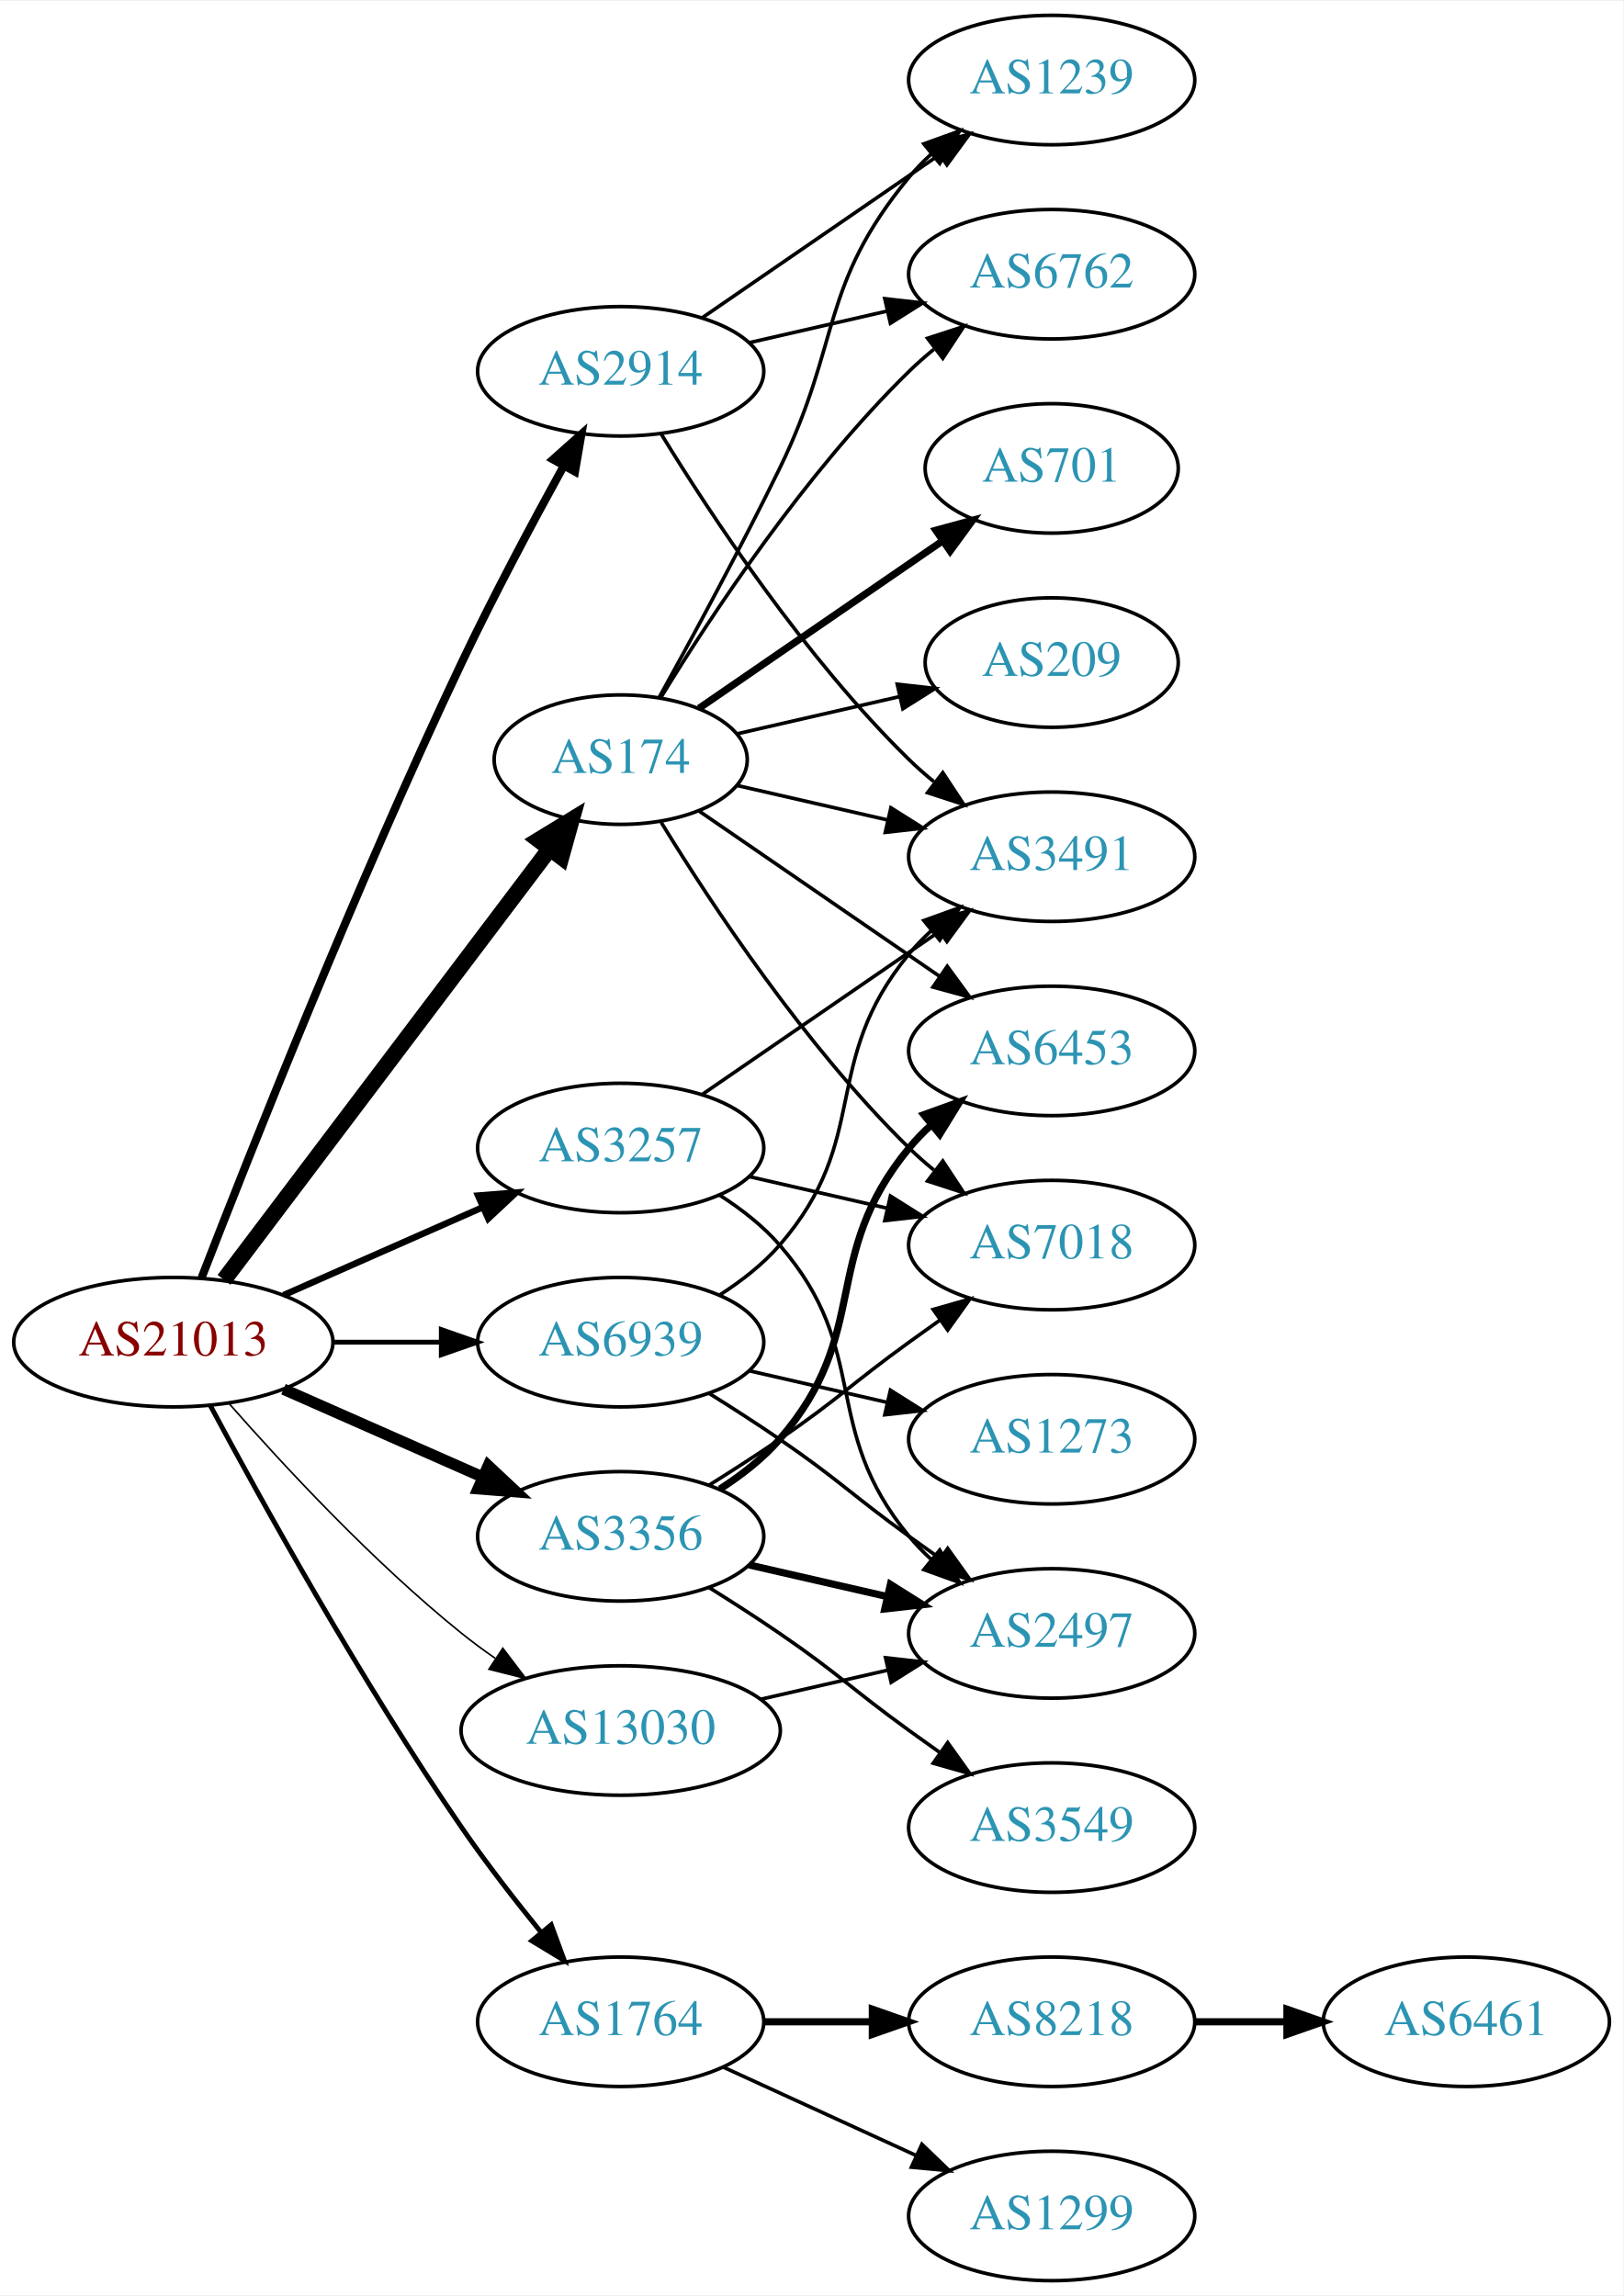
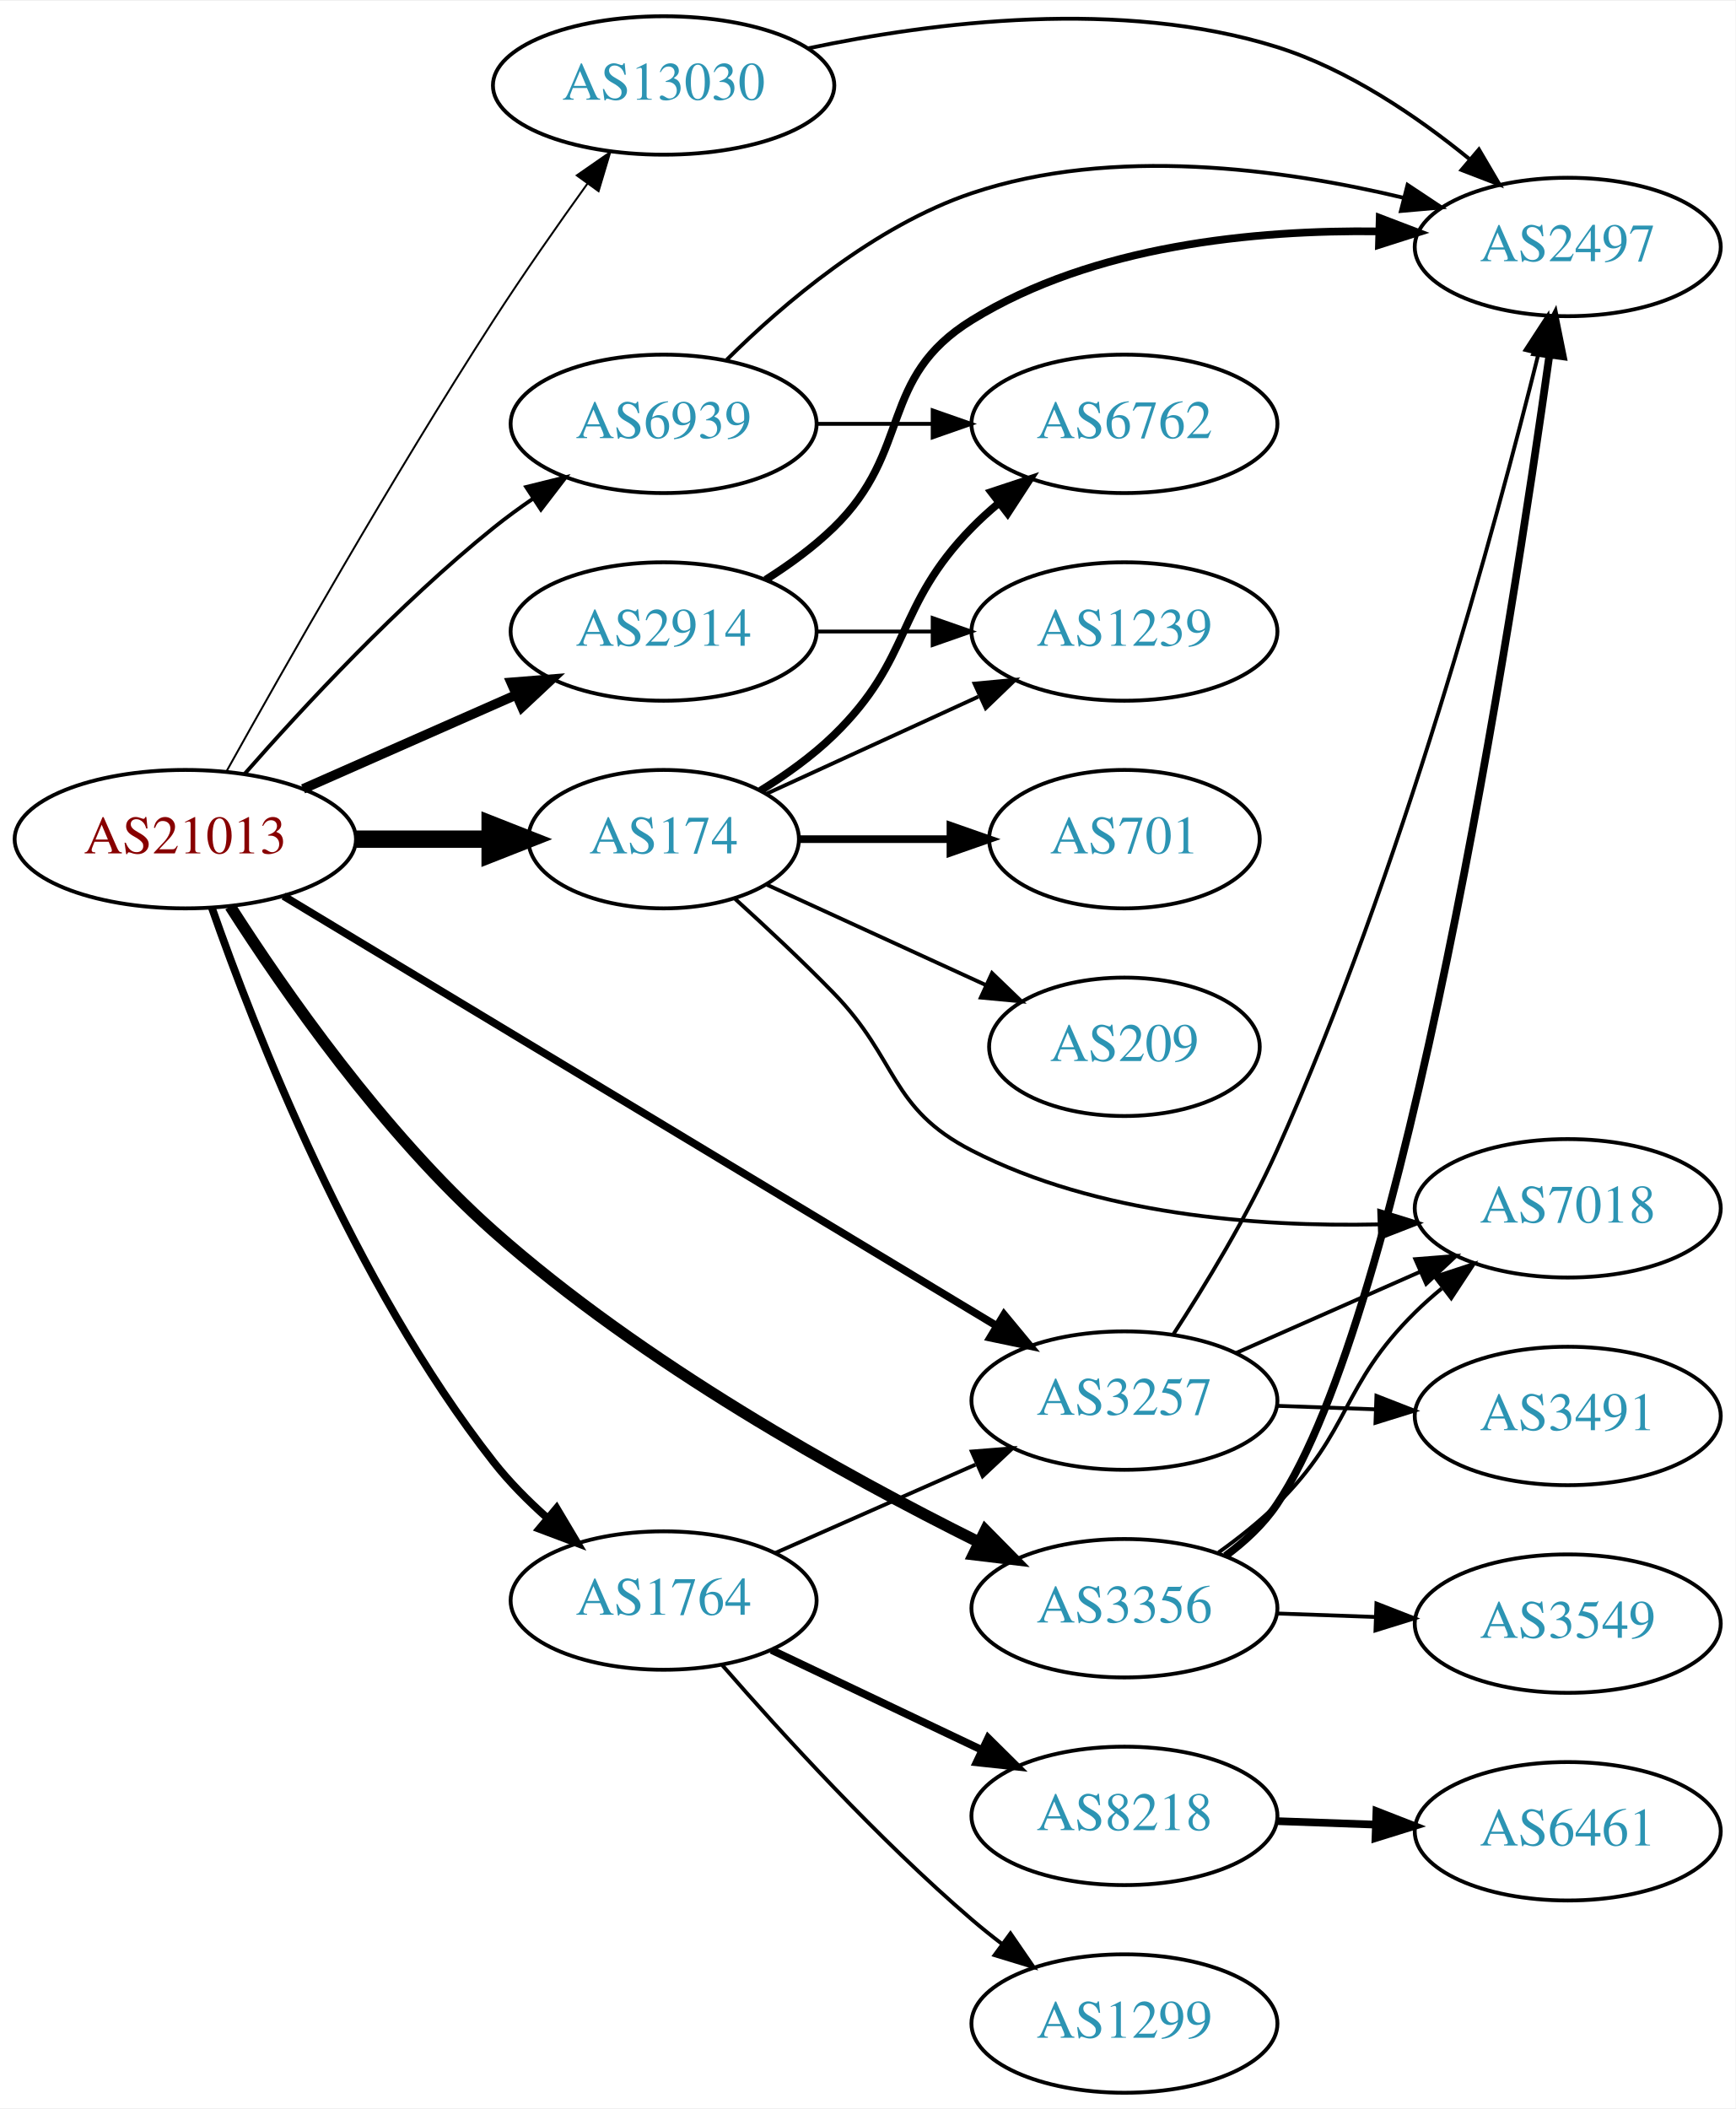
- <svg xmlns="http://www.w3.org/2000/svg" xmlns:xlink="http://www.w3.org/1999/xlink" width="451pt" height="638pt" viewBox="0.00 0.00 451.37 638.00">
-   <g id="graph0" class="graph" transform="scale(1 1) rotate(0) translate(4 634)">
-     <polygon fill="white" stroke="none" points="-4,4 -4,-634 447.37,-634 447.37,4 -4,4" />
+ <svg xmlns="http://www.w3.org/2000/svg" xmlns:xlink="http://www.w3.org/1999/xlink" width="451pt" height="548pt" viewBox="0.00 0.00 451.37 548.00">
+   <g id="graph0" class="graph" transform="scale(1 1) rotate(0) translate(4 544)">
+     <polygon fill="white" stroke="none" points="-4,4 -4,-544 447.37,-544 447.37,4 -4,4" />
    <g id="node1" class="node">
      <g id="a_node1">
        <a xlink:href="/asn/21013" xlink:title="AS21013 ~ Wels, AT [AT]">
-           <ellipse fill="#ffffff" stroke="black" cx="44.196" cy="-261" rx="44.393" ry="18" />
-           <text text-anchor="middle" x="44.196" y="-257.3" font-family="Times,serif" font-size="14.00" fill="#880000">AS21013</text>
+           <ellipse fill="#ffffff" stroke="black" cx="44.196" cy="-326" rx="44.393" ry="18" />
+           <text text-anchor="middle" x="44.196" y="-322.3" font-family="Times,serif" font-size="14.00" fill="#880000">AS21013</text>
        </a>
      </g>
    </g>
    <g id="node2" class="node">
      <g id="a_node2">
        <a xlink:href="/asn/174" xlink:title="AS174 ~ Cogent Communications [US]">
-           <ellipse fill="#ffffff" stroke="black" cx="168.588" cy="-423" rx="35.194" ry="18" />
-           <text text-anchor="middle" x="168.588" y="-419.3" font-family="Times,serif" font-size="14.00" fill="#2c94b3">AS174</text>
+           <ellipse fill="#ffffff" stroke="black" cx="168.588" cy="-326" rx="35.194" ry="18" />
+           <text text-anchor="middle" x="168.588" y="-322.3" font-family="Times,serif" font-size="14.00" fill="#2c94b3">AS174</text>
        </a>
      </g>
    </g>
    <g id="edge1" class="edge">
-       <path fill="none" stroke="black" stroke-width="4.5" d="M58.294,-278.337C80.032,-307.109 123.643,-364.834 148.706,-398.007" />
-       <polygon fill="black" stroke="black" stroke-width="4.5" points="145.781,-400.668 154.951,-406.273 152.065,-395.921 145.781,-400.668" />
+       <path fill="none" stroke="black" stroke-width="4.5" d="M88.692,-326C99.949,-326 112.081,-326 123.375,-326" />
+       <polygon fill="black" stroke="black" stroke-width="4.5" points="123.462,-329.938 133.462,-326 123.462,-322.063 123.462,-329.938" />
    </g>
    <g id="node3" class="node">
      <g id="a_node3">
        <a xlink:href="/asn/1764" xlink:title="AS1764 ~ NEXTLAYER-AS [AT]">
-           <ellipse fill="#ffffff" stroke="black" cx="168.588" cy="-72" rx="39.794" ry="18" />
-           <text text-anchor="middle" x="168.588" y="-68.3" font-family="Times,serif" font-size="14.00" fill="#2c94b3">AS1764</text>
+           <ellipse fill="#ffffff" stroke="black" cx="168.588" cy="-128" rx="39.794" ry="18" />
+           <text text-anchor="middle" x="168.588" y="-124.3" font-family="Times,serif" font-size="14.00" fill="#2c94b3">AS1764</text>
        </a>
      </g>
    </g>
    <g id="edge2" class="edge">
-       <path fill="none" stroke="black" stroke-width="1.35" d="M54.428,-243.461C68.469,-217.227 96.515,-166.519 124.392,-126 131.165,-116.156 139.201,-105.803 146.494,-96.826" />
-       <polygon fill="black" stroke="black" stroke-width="1.35" points="149.266,-98.966 152.925,-89.023 143.864,-94.514 149.266,-98.966" />
+       <path fill="none" stroke="black" stroke-width="2" d="M51.125,-308.084C62.106,-276.664 87.865,-210.547 124.392,-164 128.426,-158.859 133.304,-153.946 138.308,-149.492" />
+       <polygon fill="black" stroke="black" stroke-width="2" points="140.754,-152.009 146.174,-142.905 136.26,-146.642 140.754,-152.009" />
    </g>
    <g id="node4" class="node">
      <g id="a_node4">
        <a xlink:href="/asn/2914" xlink:title="AS2914 ~ NTT America, Inc. [US]">
-           <ellipse fill="#ffffff" stroke="black" cx="168.588" cy="-531" rx="39.794" ry="18" />
-           <text text-anchor="middle" x="168.588" y="-527.3" font-family="Times,serif" font-size="14.00" fill="#2c94b3">AS2914</text>
+           <ellipse fill="#ffffff" stroke="black" cx="168.588" cy="-380" rx="39.794" ry="18" />
+           <text text-anchor="middle" x="168.588" y="-376.3" font-family="Times,serif" font-size="14.00" fill="#2c94b3">AS2914</text>
        </a>
      </g>
    </g>
    <g id="edge3" class="edge">
-       <path fill="none" stroke="black" stroke-width="2.25" d="M52.076,-278.962C65.193,-312.836 95.09,-388.297 124.392,-450 133.168,-468.479 144.003,-488.791 152.626,-504.452" />
-       <polygon fill="black" stroke="black" stroke-width="2.25" points="149.759,-506.498 157.671,-513.544 155.879,-503.102 149.759,-506.498" />
+       <path fill="none" stroke="black" stroke-width="2.5" d="M74.824,-339.072C91.418,-346.393 112.278,-355.597 130.011,-363.421" />
+       <polygon fill="black" stroke="black" stroke-width="2.5" points="128.933,-366.77 139.495,-367.605 131.758,-360.366 128.933,-366.77" />
    </g>
    <g id="node5" class="node">
      <g id="a_node5">
        <a xlink:href="/asn/3257" xlink:title="AS3257 ~ GTT [DE]">
-           <ellipse fill="#ffffff" stroke="black" cx="168.588" cy="-315" rx="39.794" ry="18" />
-           <text text-anchor="middle" x="168.588" y="-311.3" font-family="Times,serif" font-size="14.00" fill="#2c94b3">AS3257</text>
+           <ellipse fill="#ffffff" stroke="black" cx="288.431" cy="-180" rx="39.794" ry="18" />
+           <text text-anchor="middle" x="288.431" y="-176.3" font-family="Times,serif" font-size="14.00" fill="#2c94b3">AS3257</text>
        </a>
      </g>
    </g>
    <g id="edge4" class="edge">
-       <path fill="none" stroke="black" stroke-width="1.8" d="M74.824,-274.072C91.418,-281.393 112.278,-290.597 130.011,-298.421" />
-       <polygon fill="black" stroke="black" stroke-width="1.8" points="128.933,-301.77 139.495,-302.605 131.758,-295.366 128.933,-301.77" />
+       <path fill="none" stroke="black" stroke-width="2" d="M69.756,-311.197C113.803,-284.649 206.199,-228.96 255.247,-199.398" />
+       <polygon fill="black" stroke="black" stroke-width="2" points="257.122,-202.354 263.88,-194.195 253.508,-196.359 257.122,-202.354" />
    </g>
    <g id="node6" class="node">
      <g id="a_node6">
        <a xlink:href="/asn/3356" xlink:title="AS3356 ~ Level 3 Parent, LLC [US]">
-           <ellipse fill="#ffffff" stroke="black" cx="168.588" cy="-207" rx="39.794" ry="18" />
-           <text text-anchor="middle" x="168.588" y="-203.3" font-family="Times,serif" font-size="14.00" fill="#2c94b3">AS3356</text>
+           <ellipse fill="#ffffff" stroke="black" cx="288.431" cy="-126" rx="39.794" ry="18" />
+           <text text-anchor="middle" x="288.431" y="-122.3" font-family="Times,serif" font-size="14.00" fill="#2c94b3">AS3356</text>
        </a>
      </g>
    </g>
    <g id="edge5" class="edge">
-       <path fill="none" stroke="black" stroke-width="3.15" d="M74.824,-247.928C91.418,-240.607 112.278,-231.403 130.011,-223.579" />
-       <polygon fill="black" stroke="black" stroke-width="3.15" points="131.758,-226.634 139.495,-219.395 128.933,-220.23 131.758,-226.634" />
+       <path fill="none" stroke="black" stroke-width="3" d="M55.865,-308.529C69.716,-286.843 95.552,-249.597 124.392,-224 163.112,-189.634 215.546,-160.609 250.381,-143.27" />
+       <polygon fill="black" stroke="black" stroke-width="3" points="252.275,-146.239 259.713,-138.694 249.193,-139.954 252.275,-146.239" />
    </g>
    <g id="node7" class="node">
      <g id="a_node7">
        <a xlink:href="/asn/6939" xlink:title="AS6939 ~ Hurricane Electric LLC [US]">
-           <ellipse fill="#ffffff" stroke="black" cx="168.588" cy="-261" rx="39.794" ry="18" />
-           <text text-anchor="middle" x="168.588" y="-257.3" font-family="Times,serif" font-size="14.00" fill="#2c94b3">AS6939</text>
+           <ellipse fill="#ffffff" stroke="black" cx="168.588" cy="-434" rx="39.794" ry="18" />
+           <text text-anchor="middle" x="168.588" y="-430.3" font-family="Times,serif" font-size="14.00" fill="#2c94b3">AS6939</text>
        </a>
      </g>
    </g>
    <g id="edge6" class="edge">
-       <path fill="none" stroke="black" stroke-width="1.35" d="M88.692,-261C98.381,-261 108.717,-261 118.61,-261" />
-       <polygon fill="black" stroke="black" stroke-width="1.35" points="118.713,-264.5 128.713,-261 118.713,-257.5 118.713,-264.5" />
+       <path fill="none" stroke="black" d="M59.629,-342.983C74.76,-360.229 99.724,-387.148 124.392,-407 127.648,-409.62 131.173,-412.192 134.757,-414.646" />
+       <polygon fill="black" stroke="black" points="132.845,-417.577 143.13,-420.121 136.676,-411.719 132.845,-417.577" />
    </g>
    <g id="node8" class="node">
      <g id="a_node8">
        <a xlink:href="/asn/13030" xlink:title="AS13030 ~ Init7 (Switzerland) Ltd. [CH]">
-           <ellipse fill="#ffffff" stroke="black" cx="168.588" cy="-153" rx="44.393" ry="18" />
-           <text text-anchor="middle" x="168.588" y="-149.3" font-family="Times,serif" font-size="14.00" fill="#2c94b3">AS13030</text>
+           <ellipse fill="#ffffff" stroke="black" cx="168.588" cy="-522" rx="44.393" ry="18" />
+           <text text-anchor="middle" x="168.588" y="-518.3" font-family="Times,serif" font-size="14.00" fill="#2c94b3">AS13030</text>
        </a>
      </g>
    </g>
    <g id="edge7" class="edge">
-       <path fill="none" stroke="black" stroke-width="0.45" d="M59.629,-244.017C74.76,-226.771 99.724,-199.852 124.392,-180 127.32,-177.643 130.467,-175.325 133.678,-173.098" />
-       <polygon fill="black" stroke="black" stroke-width="0.45" points="135.814,-175.882 142.226,-167.448 131.954,-170.042 135.814,-175.882" />
+       <path fill="none" stroke="black" stroke-width="0.5" d="M54.976,-343.766C69.486,-369.861 97.86,-419.91 124.392,-461 132.057,-472.871 141.017,-485.679 148.783,-496.48" />
+       <polygon fill="black" stroke="black" stroke-width="0.5" points="146.006,-498.613 154.708,-504.656 151.674,-494.505 146.006,-498.613" />
    </g>
    <g id="node9" class="node">
      <g id="a_node9">
-         <a xlink:href="/asn/701" xlink:title="AS701 ~ UUNET [US]">
-           <ellipse fill="#ffffff" stroke="black" cx="288.431" cy="-504" rx="35.194" ry="18" />
-           <text text-anchor="middle" x="288.431" y="-500.3" font-family="Times,serif" font-size="14.00" fill="#2c94b3">AS701</text>
+         <a xlink:href="/asn/6762" xlink:title="AS6762 ~ TELECOM ITALIA SPARKLE S.p.A. [IT]">
+           <ellipse fill="#ffffff" stroke="black" cx="288.431" cy="-434" rx="39.794" ry="18" />
+           <text text-anchor="middle" x="288.431" y="-430.3" font-family="Times,serif" font-size="14.00" fill="#2c94b3">AS6762</text>
        </a>
      </g>
    </g>
    <g id="edge8" class="edge">
-       <path fill="none" stroke="black" stroke-width="2" d="M190.385,-437.295C209.201,-450.228 237.107,-469.409 258.171,-483.888" />
-       <polygon fill="black" stroke="black" stroke-width="2" points="256.222,-486.796 266.446,-489.576 260.187,-481.027 256.222,-486.796" />
+       <path fill="none" stroke="black" stroke-width="2" d="M193.767,-338.617C200.352,-342.694 207.201,-347.578 212.784,-353 233.478,-373.094 228.612,-386.383 248.784,-407 250.877,-409.139 253.161,-411.218 255.537,-413.21" />
+       <polygon fill="black" stroke="black" stroke-width="2" points="253.781,-416.275 263.837,-419.611 258.056,-410.732 253.781,-416.275" />
    </g>
    <g id="node10" class="node">
      <g id="a_node10">
        <a xlink:href="/asn/1239" xlink:title="AS1239 ~ Sprint [US]">
-           <ellipse fill="#ffffff" stroke="black" cx="288.431" cy="-612" rx="39.794" ry="18" />
-           <text text-anchor="middle" x="288.431" y="-608.3" font-family="Times,serif" font-size="14.00" fill="#2c94b3">AS1239</text>
+           <ellipse fill="#ffffff" stroke="black" cx="288.431" cy="-380" rx="39.794" ry="18" />
+           <text text-anchor="middle" x="288.431" y="-376.3" font-family="Times,serif" font-size="14.00" fill="#2c94b3">AS1239</text>
        </a>
      </g>
    </g>
    <g id="edge9" class="edge">
-       <path fill="none" stroke="black" d="M179.22,-440.195C188.224,-456.466 201.879,-481.657 212.784,-504 230.064,-539.403 223.72,-554.606 248.784,-585 250.639,-587.25 252.727,-589.396 254.945,-591.424" />
-       <polygon fill="black" stroke="black" points="252.881,-594.256 262.85,-597.844 257.294,-588.823 252.881,-594.256" />
+       <path fill="none" stroke="black" d="M195.449,-337.851C211.57,-345.238 232.572,-354.862 250.438,-363.048" />
+       <polygon fill="black" stroke="black" points="249.44,-366.441 259.989,-367.425 252.356,-360.077 249.44,-366.441" />
    </g>
    <g id="node11" class="node">
      <g id="a_node11">
-         <a xlink:href="/asn/3491" xlink:title="AS3491 ~ PCCW Global, Inc. [US]">
-           <ellipse fill="#ffffff" stroke="black" cx="288.431" cy="-396" rx="39.794" ry="18" />
-           <text text-anchor="middle" x="288.431" y="-392.3" font-family="Times,serif" font-size="14.00" fill="#2c94b3">AS3491</text>
+         <a xlink:href="/asn/701" xlink:title="AS701 ~ UUNET [US]">
+           <ellipse fill="#ffffff" stroke="black" cx="288.431" cy="-326" rx="35.194" ry="18" />
+           <text text-anchor="middle" x="288.431" y="-322.3" font-family="Times,serif" font-size="14.00" fill="#2c94b3">AS701</text>
        </a>
      </g>
    </g>
    <g id="edge10" class="edge">
-       <path fill="none" stroke="black" d="M200.858,-415.835C213.698,-412.894 228.802,-409.433 242.77,-406.233" />
-       <polygon fill="black" stroke="black" points="243.725,-409.605 252.69,-403.96 242.161,-402.781 243.725,-409.605" />
+       <path fill="none" stroke="black" stroke-width="2" d="M203.99,-326C216.212,-326 230.147,-326 243.082,-326" />
+       <polygon fill="black" stroke="black" stroke-width="2" points="243.19,-329.5 253.19,-326 243.19,-322.5 243.19,-329.5" />
    </g>
    <g id="node12" class="node">
      <g id="a_node12">
-         <a xlink:href="/asn/6762" xlink:title="AS6762 ~ TELECOM ITALIA SPARKLE S.p.A. [IT]">
-           <ellipse fill="#ffffff" stroke="black" cx="288.431" cy="-558" rx="39.794" ry="18" />
-           <text text-anchor="middle" x="288.431" y="-554.3" font-family="Times,serif" font-size="14.00" fill="#2c94b3">AS6762</text>
+         <a xlink:href="/asn/209" xlink:title="AS209 ~ CenturyLink Communications, LLC [US]">
+           <ellipse fill="#ffffff" stroke="black" cx="288.431" cy="-272" rx="35.194" ry="18" />
+           <text text-anchor="middle" x="288.431" y="-268.3" font-family="Times,serif" font-size="14.00" fill="#2c94b3">AS209</text>
        </a>
      </g>
    </g>
    <g id="edge11" class="edge">
-       <path fill="none" stroke="black" d="M179.854,-440.44C193.662,-462.991 219.851,-502.722 248.784,-531 250.924,-533.092 253.242,-535.137 255.642,-537.106" />
-       <polygon fill="black" stroke="black" points="253.908,-540.185 263.983,-543.464 258.152,-534.618 253.908,-540.185" />
+       <path fill="none" stroke="black" d="M195.449,-314.149C212.181,-306.482 234.171,-296.406 252.454,-288.028" />
+       <polygon fill="black" stroke="black" points="253.997,-291.171 261.63,-283.823 251.081,-284.807 253.997,-291.171" />
    </g>
    <g id="node13" class="node">
      <g id="a_node13">
-         <a xlink:href="/asn/209" xlink:title="AS209 ~ CenturyLink Communications, LLC [US]">
-           <ellipse fill="#ffffff" stroke="black" cx="288.431" cy="-450" rx="35.194" ry="18" />
-           <text text-anchor="middle" x="288.431" y="-446.3" font-family="Times,serif" font-size="14.00" fill="#2c94b3">AS209</text>
+         <a xlink:href="/asn/7018" xlink:title="AS7018 ~ AT&amp;T Services, Inc. [US]">
+           <ellipse fill="#ffffff" stroke="black" cx="403.724" cy="-230" rx="39.794" ry="18" />
+           <text text-anchor="middle" x="403.724" y="-226.3" font-family="Times,serif" font-size="14.00" fill="#2c94b3">AS7018</text>
        </a>
      </g>
    </g>
    <g id="edge12" class="edge">
-       <path fill="none" stroke="black" d="M200.858,-430.165C214.709,-433.338 231.195,-437.115 246.047,-440.518" />
-       <polygon fill="black" stroke="black" points="245.485,-443.98 256.014,-442.802 247.049,-437.157 245.485,-443.98" />
+       <path fill="none" stroke="black" d="M187.212,-310.437C195.2,-303.192 204.655,-294.347 212.784,-286 229.703,-268.628 227.205,-256.062 248.784,-245 281.309,-228.327 322.766,-225.144 354.462,-225.818" />
+       <polygon fill="black" stroke="black" points="354.693,-229.328 364.809,-226.181 354.938,-222.333 354.693,-229.328" />
+     </g>
+     <g id="edge15" class="edge">
+       <path fill="none" stroke="black" d="M197.515,-140.323C213.105,-147.202 232.741,-155.867 249.683,-163.343" />
+       <polygon fill="black" stroke="black" points="248.734,-166.75 259.296,-167.585 251.56,-160.346 248.734,-166.75" />
    </g>
    <g id="node14" class="node">
      <g id="a_node14">
-         <a xlink:href="/asn/6453" xlink:title="AS6453 ~ TATA COMMUNICATIONS (AMERICA) INC [US]">
-           <ellipse fill="#ffffff" stroke="black" cx="288.431" cy="-342" rx="39.794" ry="18" />
-           <text text-anchor="middle" x="288.431" y="-338.3" font-family="Times,serif" font-size="14.00" fill="#2c94b3">AS6453</text>
-         </a>
-       </g>
-     </g>
-     <g id="edge13" class="edge">
-       <path fill="none" stroke="black" d="M190.385,-408.705C208.968,-395.932 236.419,-377.063 257.387,-362.651" />
-       <polygon fill="black" stroke="black" points="259.387,-365.524 265.645,-356.975 255.421,-359.755 259.387,-365.524" />
-     </g>
-     <g id="node15" class="node">
-       <g id="a_node15">
-         <a xlink:href="/asn/7018" xlink:title="AS7018 ~ AT&amp;T Services, Inc. [US]">
-           <ellipse fill="#ffffff" stroke="black" cx="288.431" cy="-288" rx="39.794" ry="18" />
-           <text text-anchor="middle" x="288.431" y="-284.3" font-family="Times,serif" font-size="14.00" fill="#2c94b3">AS7018</text>
-         </a>
-       </g>
-     </g>
-     <g id="edge14" class="edge">
-       <path fill="none" stroke="black" d="M179.854,-405.56C193.662,-383.009 219.851,-343.278 248.784,-315 250.924,-312.908 253.242,-310.863 255.642,-308.894" />
-       <polygon fill="black" stroke="black" points="258.152,-311.382 263.983,-302.536 253.908,-305.815 258.152,-311.382" />
-     </g>
-     <g id="node16" class="node">
-       <g id="a_node16">
        <a xlink:href="/asn/8218" xlink:title="AS8218 ~ legacy Neotelecoms [FR]">
          <ellipse fill="#ffffff" stroke="black" cx="288.431" cy="-72" rx="39.794" ry="18" />
          <text text-anchor="middle" x="288.431" y="-68.3" font-family="Times,serif" font-size="14.00" fill="#2c94b3">AS8218</text>
        </a>
      </g>
    </g>
-     <g id="edge15" class="edge">
-       <path fill="none" stroke="black" stroke-width="2" d="M208.501,-72C218.054,-72 228.404,-72 238.367,-72" />
-       <polygon fill="black" stroke="black" stroke-width="2" points="238.559,-75.5 248.559,-72 238.559,-68.5 238.559,-75.5" />
-     </g>
-     <g id="node17" class="node">
-       <g id="a_node17">
+     <g id="edge13" class="edge">
+       <path fill="none" stroke="black" stroke-width="2" d="M196.624,-115.152C212.792,-107.469 233.544,-97.608 251.128,-89.252" />
+       <polygon fill="black" stroke="black" stroke-width="2" points="252.991,-92.241 260.521,-84.788 249.987,-85.919 252.991,-92.241" />
+     </g>
+     <g id="node15" class="node">
+       <g id="a_node15">
        <a xlink:href="/asn/1299" xlink:title="AS1299 ~ Telia Carrier [EU]">
          <ellipse fill="#ffffff" stroke="black" cx="288.431" cy="-18" rx="39.794" ry="18" />
          <text text-anchor="middle" x="288.431" y="-14.3" font-family="Times,serif" font-size="14.00" fill="#2c94b3">AS1299</text>
        </a>
      </g>
    </g>
-     <g id="edge16" class="edge">
-       <path fill="none" stroke="black" d="M197.217,-59.339C213.174,-52.027 233.445,-42.739 250.727,-34.819" />
-       <polygon fill="black" stroke="black" points="252.342,-37.929 259.975,-30.581 249.426,-31.565 252.342,-37.929" />
+     <g id="edge14" class="edge">
+       <path fill="none" stroke="black" d="M183.877,-111.147C199.09,-93.671 224.301,-66.015 248.784,-45 251.269,-42.868 253.92,-40.742 256.626,-38.674" />
+       <polygon fill="black" stroke="black" points="258.795,-41.424 264.793,-32.691 254.658,-35.777 258.795,-41.424" />
+     </g>
+     <g id="edge17" class="edge">
+       <path fill="none" stroke="black" d="M208.501,-380C218.054,-380 228.404,-380 238.367,-380" />
+       <polygon fill="black" stroke="black" points="238.559,-383.5 248.559,-380 238.559,-376.5 238.559,-383.5" />
+     </g>
+     <g id="node17" class="node">
+       <g id="a_node17">
+         <a xlink:href="/asn/2497" xlink:title="AS2497 ~ Internet Initiative Japan Inc. [JP]">
+           <ellipse fill="#ffffff" stroke="black" cx="403.724" cy="-480" rx="39.794" ry="18" />
+           <text text-anchor="middle" x="403.724" y="-476.3" font-family="Times,serif" font-size="14.00" fill="#2c94b3">AS2497</text>
+         </a>
+       </g>
    </g>
    <g id="edge18" class="edge">
-       <path fill="none" stroke="black" d="M191.202,-545.857C209.691,-558.565 236.505,-576.995 257.134,-591.175" />
-       <polygon fill="black" stroke="black" points="255.331,-594.183 265.555,-596.963 259.296,-588.414 255.331,-594.183" />
+       <path fill="none" stroke="black" stroke-width="2" d="M195.117,-393.462C201.28,-397.362 207.582,-401.948 212.784,-407 233.478,-427.094 224.236,-445.855 248.784,-461 280.321,-480.457 322.432,-484.486 354.638,-484.052" />
+       <polygon fill="black" stroke="black" stroke-width="2" points="354.823,-487.548 364.721,-483.768 354.626,-480.551 354.823,-487.548" />
    </g>
    <g id="edge20" class="edge">
-       <path fill="none" stroke="black" d="M179.854,-513.56C193.662,-491.009 219.851,-451.278 248.784,-423 250.924,-420.908 253.242,-418.863 255.642,-416.894" />
-       <polygon fill="black" stroke="black" points="258.152,-419.382 263.983,-410.536 253.908,-413.815 258.152,-419.382" />
+       <path fill="none" stroke="black" d="M317.436,-192.36C331.87,-198.73 349.671,-206.586 365.27,-213.47" />
+       <polygon fill="black" stroke="black" points="364.086,-216.774 374.648,-217.609 366.913,-210.37 364.086,-216.774" />
    </g>
    <g id="edge19" class="edge">
-       <path fill="none" stroke="black" d="M204.308,-538.955C216.307,-541.704 229.928,-544.825 242.621,-547.733" />
-       <polygon fill="black" stroke="black" points="242.023,-551.187 252.552,-550.009 243.587,-544.364 242.023,-551.187" />
-     </g>
-     <g id="edge22" class="edge">
-       <path fill="none" stroke="black" d="M191.202,-329.857C209.691,-342.565 236.505,-360.995 257.134,-375.175" />
-       <polygon fill="black" stroke="black" points="255.331,-378.183 265.555,-380.963 259.296,-372.414 255.331,-378.183" />
+       <path fill="none" stroke="black" d="M301.054,-197.071C309.386,-209.854 320.442,-227.993 328.077,-245 360.459,-317.127 384.97,-407.499 396.113,-452.247" />
+       <polygon fill="black" stroke="black" points="392.748,-453.221 398.532,-462.097 399.546,-451.551 392.748,-453.221" />
+     </g>
+     <g id="node18" class="node">
+       <g id="a_node18">
+         <a xlink:href="/asn/3491" xlink:title="AS3491 ~ PCCW Global, Inc. [US]">
+           <ellipse fill="#ffffff" stroke="black" cx="403.724" cy="-176" rx="39.794" ry="18" />
+           <text text-anchor="middle" x="403.724" y="-172.3" font-family="Times,serif" font-size="14.00" fill="#2c94b3">AS3491</text>
+         </a>
+       </g>
    </g>
    <g id="edge21" class="edge">
-       <path fill="none" stroke="black" d="M204.308,-307.045C216.307,-304.296 229.928,-301.175 242.621,-298.267" />
-       <polygon fill="black" stroke="black" points="243.587,-301.636 252.552,-295.991 242.023,-294.813 243.587,-301.636" />
+       <path fill="none" stroke="black" d="M328.103,-178.635C336.306,-178.345 345.07,-178.036 353.602,-177.734" />
+       <polygon fill="black" stroke="black" points="353.971,-181.224 363.841,-177.373 353.724,-174.228 353.971,-181.224" />
+     </g>
+     <g id="edge24" class="edge">
+       <path fill="none" stroke="black" d="M312.907,-140.507C318.168,-144.261 323.531,-148.518 328.077,-153 347.577,-172.225 344.578,-183.775 364.077,-203 366.208,-205.101 368.519,-207.153 370.914,-209.126" />
+       <polygon fill="black" stroke="black" points="369.177,-212.203 379.248,-215.493 373.426,-206.641 369.177,-212.203" />
+     </g>
+     <g id="edge23" class="edge">
+       <path fill="none" stroke="black" stroke-width="2" d="M314.728,-139.622C319.785,-143.365 324.603,-147.841 328.077,-153 361.347,-202.399 389.109,-381.637 398.923,-451.677" />
+       <polygon fill="black" stroke="black" stroke-width="2" points="395.505,-452.518 400.342,-461.944 402.44,-451.559 395.505,-452.518" />
    </g>
    <g id="node19" class="node">
      <g id="a_node19">
-         <a xlink:href="/asn/2497" xlink:title="AS2497 ~ Internet Initiative Japan Inc. [JP]">
-           <ellipse fill="#ffffff" stroke="black" cx="288.431" cy="-180" rx="39.794" ry="18" />
-           <text text-anchor="middle" x="288.431" y="-176.3" font-family="Times,serif" font-size="14.00" fill="#2c94b3">AS2497</text>
-         </a>
-       </g>
-     </g>
-     <g id="edge23" class="edge">
-       <path fill="none" stroke="black" d="M196.187,-301.836C202.187,-297.981 208.145,-293.341 212.784,-288 238.618,-258.258 223.72,-237.394 248.784,-207 250.639,-204.75 252.727,-202.604 254.945,-200.576" />
-       <polygon fill="black" stroke="black" points="257.294,-203.177 262.85,-194.156 252.881,-197.744 257.294,-203.177" />
+         <a xlink:href="/asn/3549" xlink:title="AS3549 ~ Level 3 Parent, LLC [US]">
+           <ellipse fill="#ffffff" stroke="black" cx="403.724" cy="-122" rx="39.794" ry="18" />
+           <text text-anchor="middle" x="403.724" y="-118.3" font-family="Times,serif" font-size="14.00" fill="#2c94b3">AS3549</text>
+         </a>
+       </g>
+     </g>
+     <g id="edge22" class="edge">
+       <path fill="none" stroke="black" d="M328.103,-124.635C336.306,-124.345 345.07,-124.036 353.602,-123.734" />
+       <polygon fill="black" stroke="black" points="353.971,-127.224 363.841,-123.373 353.724,-120.228 353.971,-127.224" />
+     </g>
+     <g id="edge26" class="edge">
+       <path fill="none" stroke="black" d="M208.501,-434C218.054,-434 228.404,-434 238.367,-434" />
+       <polygon fill="black" stroke="black" points="238.559,-437.5 248.559,-434 238.559,-430.5 238.559,-437.5" />
    </g>
    <g id="edge25" class="edge">
-       <path fill="none" stroke="black" stroke-width="2" d="M196.187,-220.164C202.187,-224.019 208.145,-228.659 212.784,-234 238.618,-263.742 223.72,-284.606 248.784,-315 250.639,-317.25 252.727,-319.396 254.945,-321.424" />
-       <polygon fill="black" stroke="black" stroke-width="2" points="252.881,-324.256 262.85,-327.844 257.294,-318.823 252.881,-324.256" />
+       <path fill="none" stroke="black" d="M185.008,-450.672C199.753,-465.284 223.44,-485.483 248.784,-494 285.396,-506.303 329.497,-500.347 361.095,-492.775" />
+       <polygon fill="black" stroke="black" points="362.062,-496.14 370.889,-490.28 360.334,-489.356 362.062,-496.14" />
    </g>
    <g id="edge27" class="edge">
-       <path fill="none" stroke="black" d="M193.137,-221.216C199.579,-225.24 206.512,-229.699 212.784,-234 229.279,-245.311 232.584,-249.271 248.784,-261 251.587,-263.029 254.519,-265.125 257.46,-267.21" />
-       <polygon fill="black" stroke="black" points="255.482,-270.097 265.674,-272.991 259.511,-264.373 255.482,-270.097" />
-     </g>
-     <g id="edge26" class="edge">
-       <path fill="none" stroke="black" stroke-width="2" d="M204.308,-199.045C216.307,-196.296 229.928,-193.175 242.621,-190.267" />
-       <polygon fill="black" stroke="black" stroke-width="2" points="243.587,-193.636 252.552,-187.991 242.023,-186.813 243.587,-193.636" />
-     </g>
-     <g id="node20" class="node">
-       <g id="a_node20">
-         <a xlink:href="/asn/3549" xlink:title="AS3549 ~ Level 3 Parent, LLC [US]">
-           <ellipse fill="#ffffff" stroke="black" cx="288.431" cy="-126" rx="39.794" ry="18" />
-           <text text-anchor="middle" x="288.431" y="-122.3" font-family="Times,serif" font-size="14.00" fill="#2c94b3">AS3549</text>
-         </a>
-       </g>
-     </g>
-     <g id="edge24" class="edge">
-       <path fill="none" stroke="black" d="M193.137,-192.784C199.579,-188.76 206.512,-184.301 212.784,-180 229.279,-168.689 232.584,-164.729 248.784,-153 251.587,-150.971 254.519,-148.875 257.46,-146.79" />
-       <polygon fill="black" stroke="black" points="259.511,-149.627 265.674,-141.009 255.482,-143.903 259.511,-149.627" />
-     </g>
-     <g id="edge29" class="edge">
-       <path fill="none" stroke="black" d="M196.187,-274.164C202.187,-278.019 208.145,-282.659 212.784,-288 238.618,-317.742 223.72,-338.606 248.784,-369 250.639,-371.25 252.727,-373.396 254.945,-375.424" />
-       <polygon fill="black" stroke="black" points="252.881,-378.256 262.85,-381.844 257.294,-372.823 252.881,-378.256" />
-     </g>
-     <g id="edge30" class="edge">
-       <path fill="none" stroke="black" d="M193.137,-246.784C199.579,-242.76 206.512,-238.301 212.784,-234 229.279,-222.689 232.584,-218.729 248.784,-207 251.587,-204.971 254.519,-202.875 257.46,-200.79" />
-       <polygon fill="black" stroke="black" points="259.511,-203.627 265.674,-195.009 255.482,-197.903 259.511,-203.627" />
-     </g>
-     <g id="node21" class="node">
-       <g id="a_node21">
-         <a xlink:href="/asn/1273" xlink:title="AS1273 ~ Vodafone Group PLC [EU]">
-           <ellipse fill="#ffffff" stroke="black" cx="288.431" cy="-234" rx="39.794" ry="18" />
-           <text text-anchor="middle" x="288.431" y="-230.3" font-family="Times,serif" font-size="14.00" fill="#2c94b3">AS1273</text>
-         </a>
-       </g>
-     </g>
-     <g id="edge28" class="edge">
-       <path fill="none" stroke="black" d="M204.308,-253.045C216.307,-250.296 229.928,-247.175 242.621,-244.267" />
-       <polygon fill="black" stroke="black" points="243.587,-247.636 252.552,-241.991 242.023,-240.813 243.587,-247.636" />
-     </g>
-     <g id="edge31" class="edge">
-       <path fill="none" stroke="black" d="M207.523,-161.692C218.764,-164.267 231.176,-167.111 242.799,-169.774" />
-       <polygon fill="black" stroke="black" points="242.232,-173.235 252.761,-172.057 243.795,-166.412 242.232,-173.235" />
-     </g>
-     <g id="node18" class="node">
-       <g id="a_node18">
+       <path fill="none" stroke="black" d="M206.047,-531.623C238.762,-538.556 287.7,-544.677 328.077,-532 346.546,-526.201 364.44,-514.036 378.077,-502.929" />
+       <polygon fill="black" stroke="black" points="380.626,-505.357 385.985,-496.217 376.096,-500.02 380.626,-505.357" />
+     </g>
+     <g id="node16" class="node">
+       <g id="a_node16">
        <a xlink:href="/asn/6461" xlink:title="AS6461 ~ Zayo Bandwidth [US]">
-           <ellipse fill="#ffffff" stroke="black" cx="403.724" cy="-72" rx="39.794" ry="18" />
-           <text text-anchor="middle" x="403.724" y="-68.3" font-family="Times,serif" font-size="14.00" fill="#2c94b3">AS6461</text>
-         </a>
-       </g>
-     </g>
-     <g id="edge17" class="edge">
-       <path fill="none" stroke="black" stroke-width="2" d="M328.103,-72C336.306,-72 345.07,-72 353.602,-72" />
-       <polygon fill="black" stroke="black" stroke-width="2" points="353.841,-75.5 363.841,-72 353.841,-68.5 353.841,-75.5" />
+           <ellipse fill="#ffffff" stroke="black" cx="403.724" cy="-68" rx="39.794" ry="18" />
+           <text text-anchor="middle" x="403.724" y="-64.3" font-family="Times,serif" font-size="14.00" fill="#2c94b3">AS6461</text>
+         </a>
+       </g>
+     </g>
+     <g id="edge16" class="edge">
+       <path fill="none" stroke="black" stroke-width="2" d="M328.103,-70.635C336.306,-70.345 345.07,-70.036 353.602,-69.734" />
+       <polygon fill="black" stroke="black" stroke-width="2" points="353.971,-73.224 363.841,-69.373 353.724,-66.228 353.971,-73.224" />
    </g>
  </g>
</svg>
